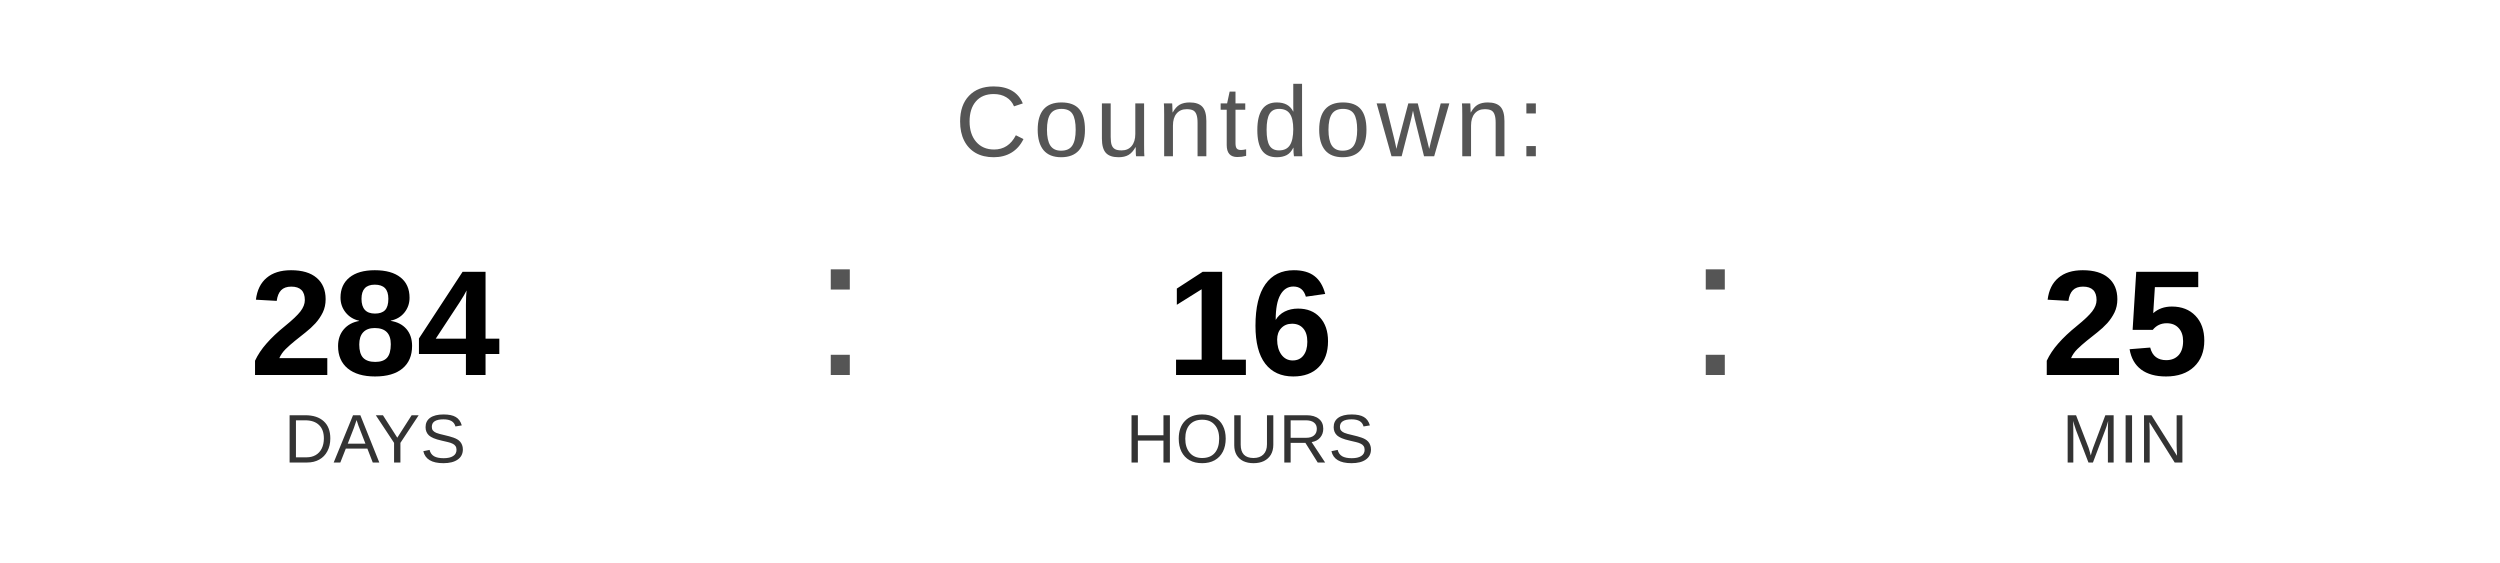
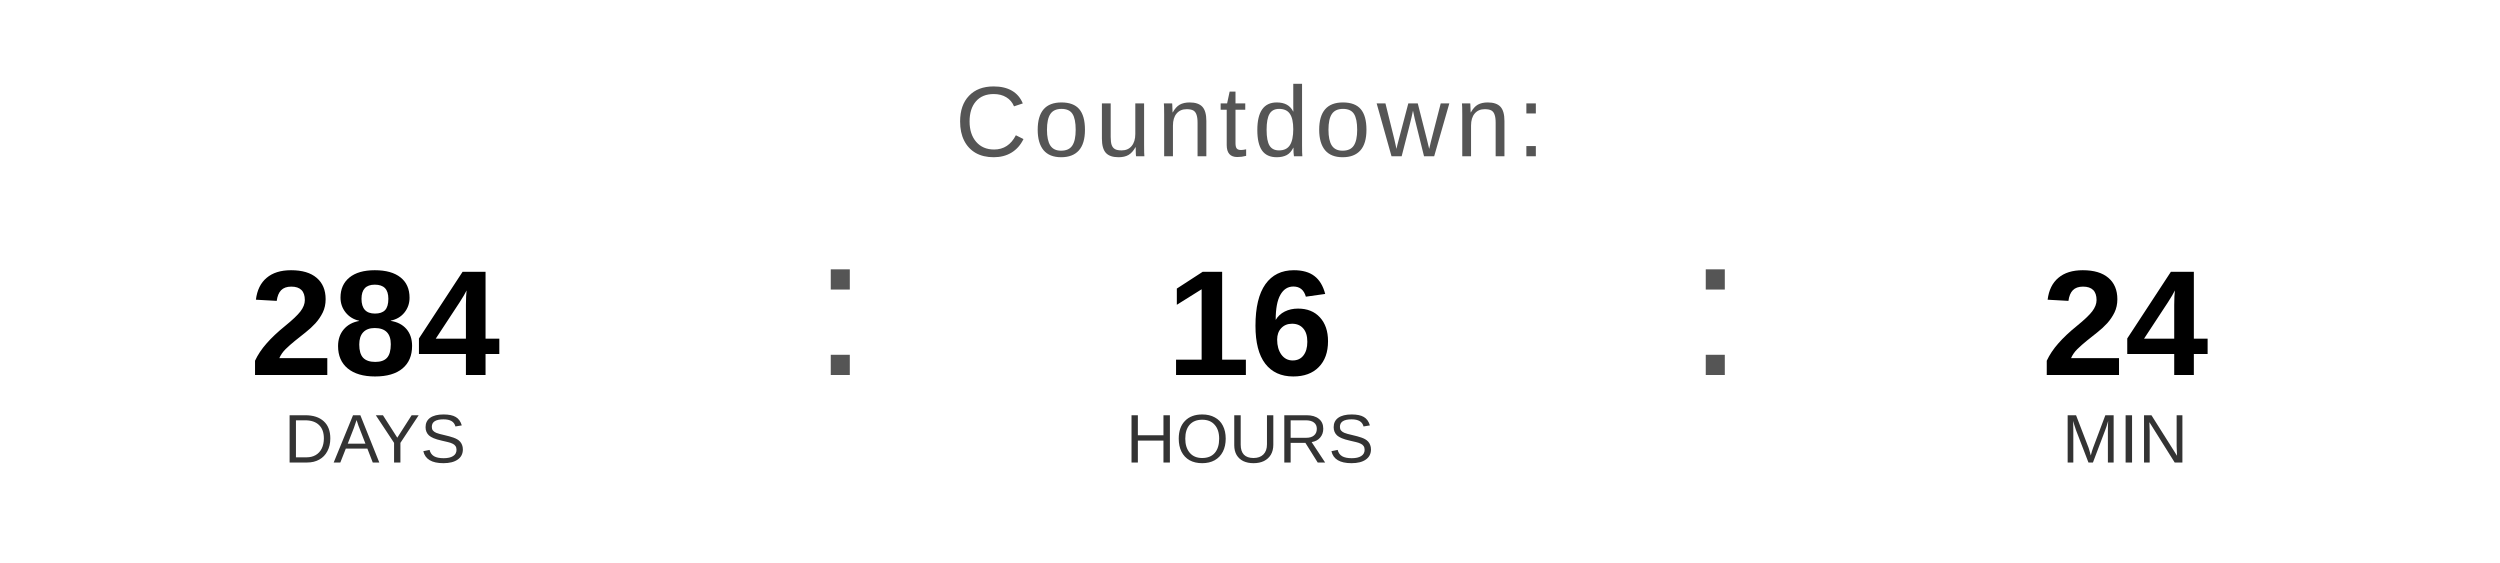
<svg xmlns="http://www.w3.org/2000/svg" width="400" height="90" viewBox="0 0 400 90">
  <text x="200" y="25" font-family="Arial, Helvetica, sans-serif" font-size="16" fill="#555555" text-anchor="middle" letter-spacing="1">
    Countdown:
  </text>
  <text x="60" y="60" font-family="Arial, Helvetica, sans-serif" font-size="24" font-weight="bold" fill="#000000" text-anchor="middle">284</text>
  <text x="60" y="74" font-family="Arial, Helvetica, sans-serif" font-size="11" fill="#333333" text-anchor="middle">DAYS</text>
  <text x="130" y="60" font-family="Arial, sans-serif" font-size="32" fill="#555555">:</text>
  <text x="200" y="60" font-family="Arial, Helvetica, sans-serif" font-size="24" font-weight="bold" fill="#000000" text-anchor="middle">16</text>
  <text x="200" y="74" font-family="Arial, Helvetica, sans-serif" font-size="11" fill="#333333" text-anchor="middle">HOURS</text>
  <text x="270" y="60" font-family="Arial, sans-serif" font-size="32" fill="#555555">:</text>
-   <text x="340" y="60" font-family="Arial, Helvetica, sans-serif" font-size="24" font-weight="bold" fill="#000000" text-anchor="middle">25</text>
+   <text x="340" y="60" font-family="Arial, Helvetica, sans-serif" font-size="24" font-weight="bold" fill="#000000" text-anchor="middle">24</text>
  <text x="340" y="74" font-family="Arial, Helvetica, sans-serif" font-size="11" fill="#333333" text-anchor="middle">MIN</text>
</svg>
